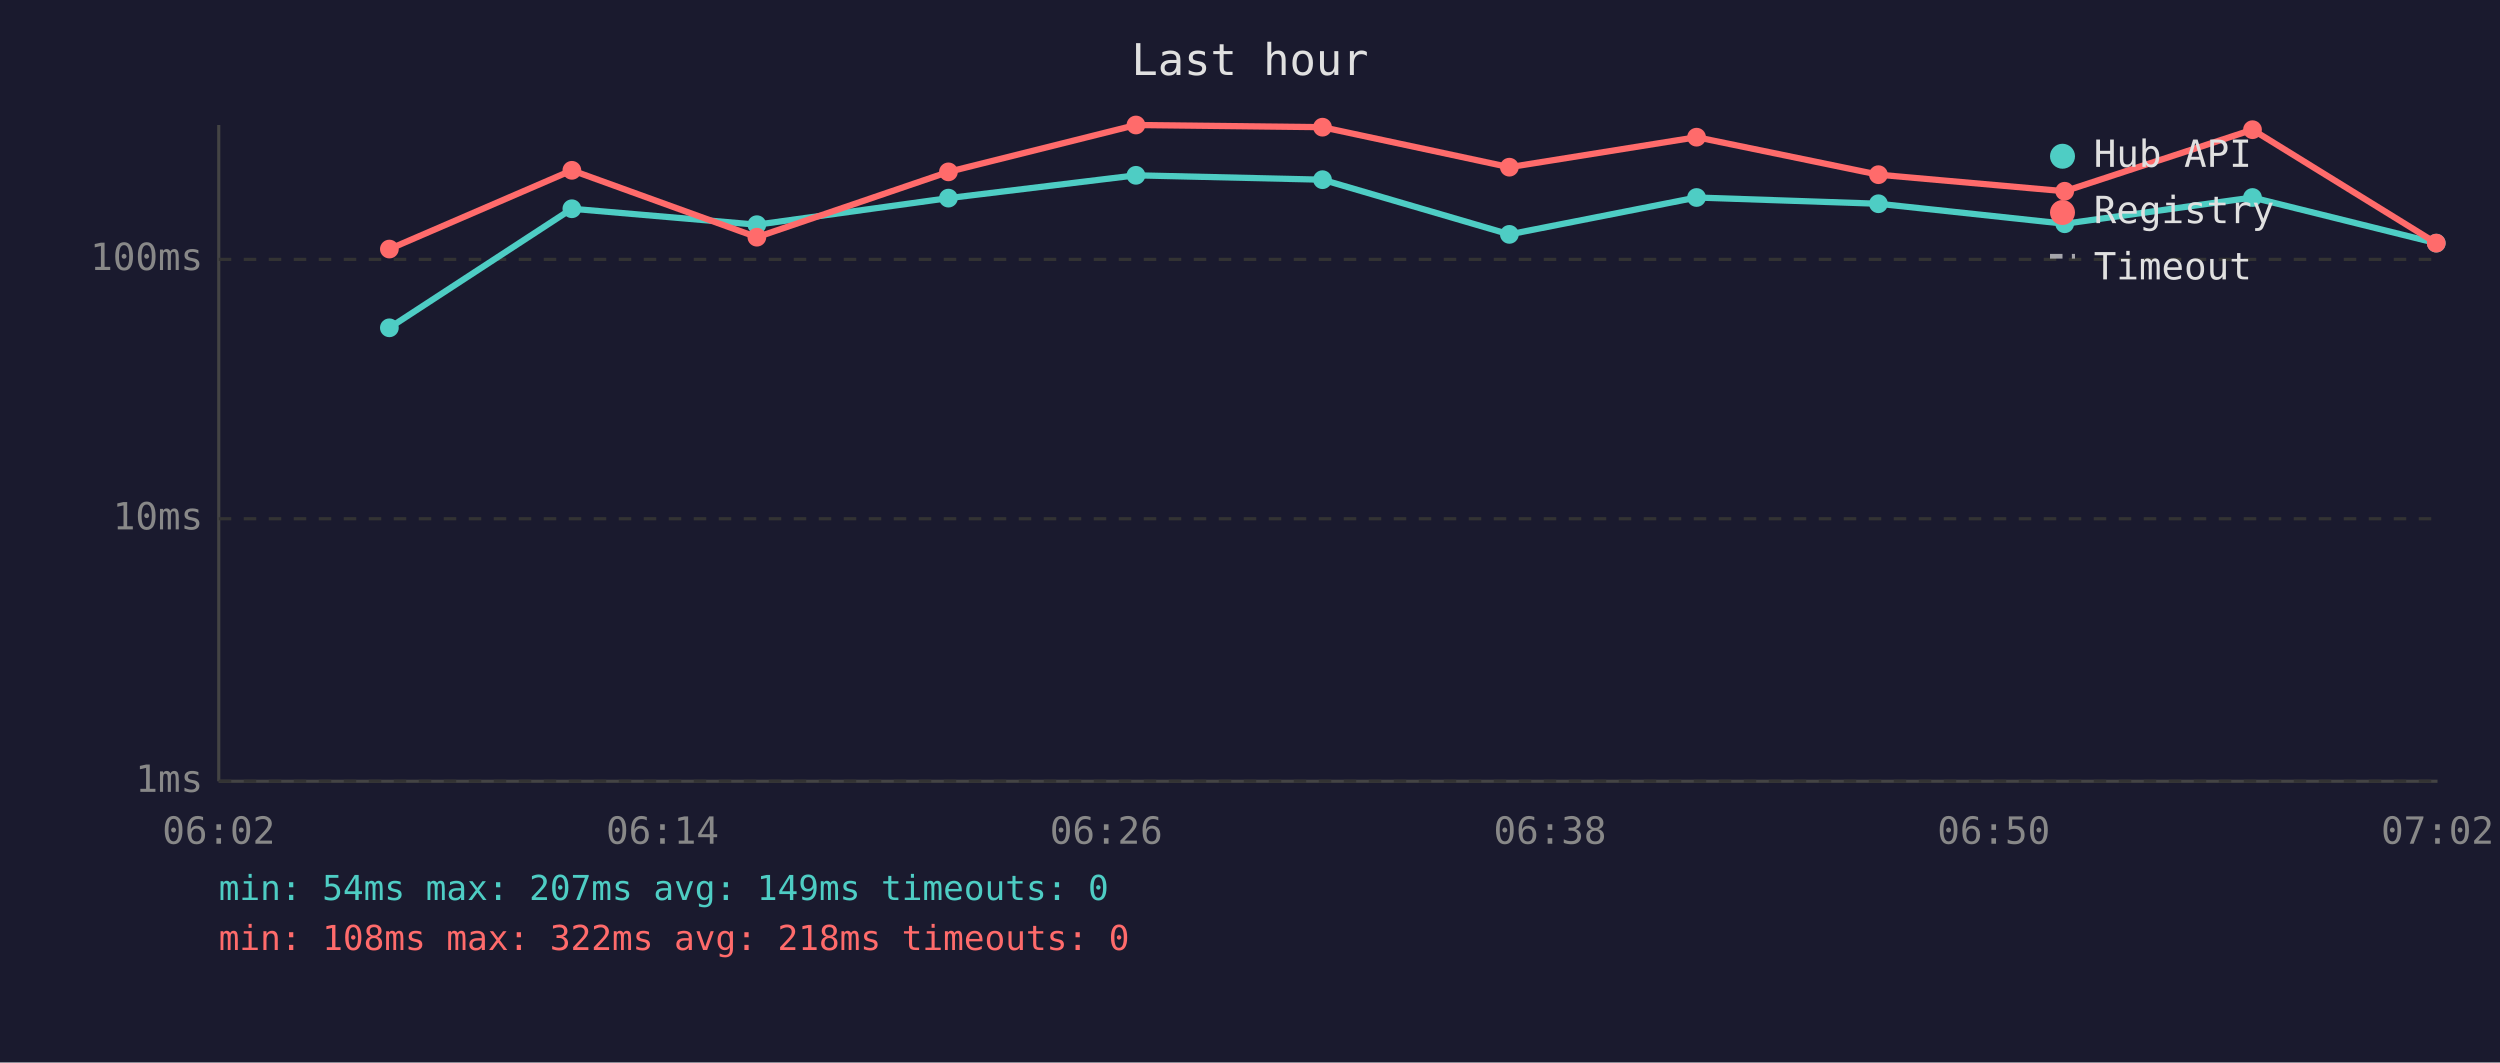
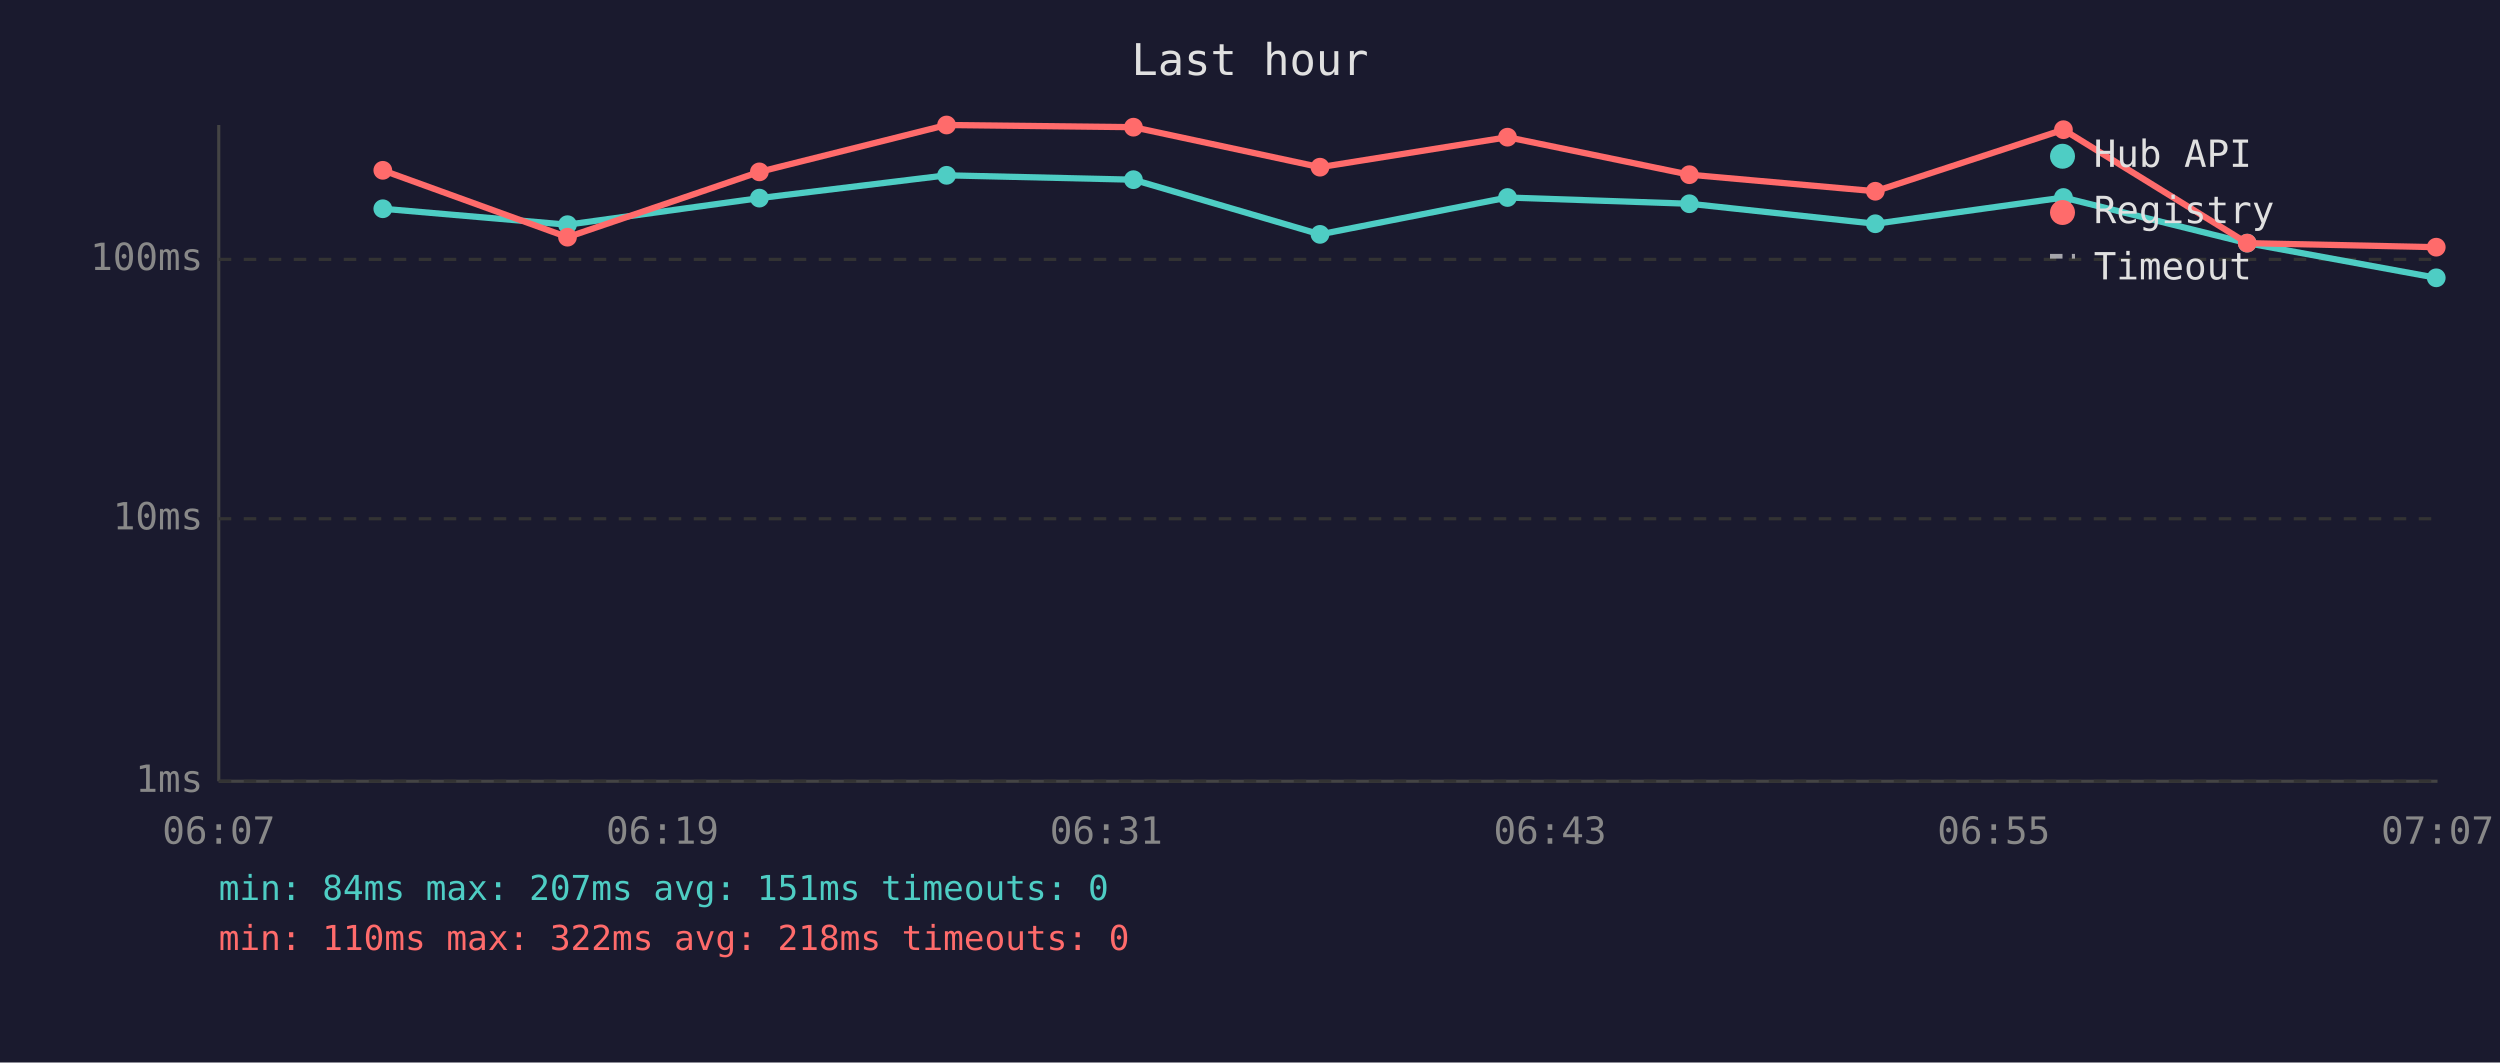
<svg xmlns="http://www.w3.org/2000/svg" viewBox="0 0 800 340" font-family="monospace" font-size="12">
  <rect width="800" height="340" fill="#1a1a2e" />
  <text x="400" y="24" fill="#e0e0e0" font-size="14" text-anchor="middle">Last hour</text>
  <line x1="70" y1="40" x2="70" y2="250" stroke="#444" stroke-width="1" />
  <line x1="70" y1="250" x2="780" y2="250" stroke="#444" stroke-width="1" />
  <line x1="70" y1="250" x2="780" y2="250" stroke="#333" stroke-width="1" stroke-dasharray="4" />
  <text x="65" y="250" fill="#888" text-anchor="end" dominant-baseline="middle">1ms</text>
  <line x1="70" y1="166" x2="780" y2="166" stroke="#333" stroke-width="1" stroke-dasharray="4" />
  <text x="65" y="166" fill="#888" text-anchor="end" dominant-baseline="middle">10ms</text>
  <line x1="70" y1="83" x2="780" y2="83" stroke="#333" stroke-width="1" stroke-dasharray="4" />
  <text x="65" y="83" fill="#888" text-anchor="end" dominant-baseline="middle">100ms</text>
-   <text x="70" y="270" fill="#888" text-anchor="middle">06:02</text>
-   <text x="212" y="270" fill="#888" text-anchor="middle">06:14</text>
-   <text x="354" y="270" fill="#888" text-anchor="middle">06:26</text>
-   <text x="496" y="270" fill="#888" text-anchor="middle">06:38</text>
-   <text x="638" y="270" fill="#888" text-anchor="middle">06:50</text>
-   <text x="780" y="270" fill="#888" text-anchor="middle">07:02</text>
-   <polyline points="124.6,104.9 183.0,66.8 242.2,71.9 303.5,63.4 363.5,56.1 423.2,57.5 483.0,75.0 542.9,63.2 601.1,65.2 660.7,71.6 720.8,63.2 779.6,77.8" fill="none" stroke="#4ecdc4" stroke-width="2" opacity="1" />
-   <circle cx="124.6" cy="104.9" r="3" fill="#4ecdc4" />
-   <circle cx="183.0" cy="66.8" r="3" fill="#4ecdc4" />
-   <circle cx="242.2" cy="71.9" r="3" fill="#4ecdc4" />
-   <circle cx="303.5" cy="63.4" r="3" fill="#4ecdc4" />
-   <circle cx="363.5" cy="56.1" r="3" fill="#4ecdc4" />
-   <circle cx="423.2" cy="57.5" r="3" fill="#4ecdc4" />
-   <circle cx="483.0" cy="75.0" r="3" fill="#4ecdc4" />
-   <circle cx="542.9" cy="63.2" r="3" fill="#4ecdc4" />
-   <circle cx="601.1" cy="65.2" r="3" fill="#4ecdc4" />
-   <circle cx="660.7" cy="71.6" r="3" fill="#4ecdc4" />
-   <circle cx="720.8" cy="63.2" r="3" fill="#4ecdc4" />
-   <circle cx="779.6" cy="77.8" r="3" fill="#4ecdc4" />
-   <polyline points="124.6,79.7 183.0,54.5 242.2,75.9 303.5,55.0 363.5,40.0 423.2,40.7 483.0,53.5 542.9,43.9 601.1,55.9 660.7,61.2 720.8,41.5 779.6,77.8" fill="none" stroke="#ff6b6b" stroke-width="2" opacity="1" />
-   <circle cx="124.6" cy="79.7" r="3" fill="#ff6b6b" />
-   <circle cx="183.0" cy="54.5" r="3" fill="#ff6b6b" />
-   <circle cx="242.2" cy="75.9" r="3" fill="#ff6b6b" />
-   <circle cx="303.5" cy="55.0" r="3" fill="#ff6b6b" />
-   <circle cx="363.5" cy="40.0" r="3" fill="#ff6b6b" />
-   <circle cx="423.2" cy="40.7" r="3" fill="#ff6b6b" />
-   <circle cx="483.0" cy="53.5" r="3" fill="#ff6b6b" />
-   <circle cx="542.9" cy="43.9" r="3" fill="#ff6b6b" />
-   <circle cx="601.1" cy="55.9" r="3" fill="#ff6b6b" />
-   <circle cx="660.7" cy="61.2" r="3" fill="#ff6b6b" />
-   <circle cx="720.8" cy="41.5" r="3" fill="#ff6b6b" />
-   <circle cx="779.6" cy="77.8" r="3" fill="#ff6b6b" />
+   <text x="70" y="270" fill="#888" text-anchor="middle">06:07</text>
+   <text x="212" y="270" fill="#888" text-anchor="middle">06:19</text>
+   <text x="354" y="270" fill="#888" text-anchor="middle">06:31</text>
+   <text x="496" y="270" fill="#888" text-anchor="middle">06:43</text>
+   <text x="638" y="270" fill="#888" text-anchor="middle">06:55</text>
+   <text x="780" y="270" fill="#888" text-anchor="middle">07:07</text>
+   <polyline points="122.5,66.8 181.6,71.9 243.0,63.4 302.9,56.1 362.7,57.5 422.4,75.0 482.4,63.2 540.6,65.2 600.1,71.6 660.3,63.2 719.1,77.8 779.6,88.9" fill="none" stroke="#4ecdc4" stroke-width="2" opacity="1" />
+   <circle cx="122.5" cy="66.8" r="3" fill="#4ecdc4" />
+   <circle cx="181.6" cy="71.9" r="3" fill="#4ecdc4" />
+   <circle cx="243.0" cy="63.4" r="3" fill="#4ecdc4" />
+   <circle cx="302.9" cy="56.1" r="3" fill="#4ecdc4" />
+   <circle cx="362.7" cy="57.5" r="3" fill="#4ecdc4" />
+   <circle cx="422.4" cy="75.0" r="3" fill="#4ecdc4" />
+   <circle cx="482.4" cy="63.2" r="3" fill="#4ecdc4" />
+   <circle cx="540.6" cy="65.2" r="3" fill="#4ecdc4" />
+   <circle cx="600.1" cy="71.6" r="3" fill="#4ecdc4" />
+   <circle cx="660.3" cy="63.2" r="3" fill="#4ecdc4" />
+   <circle cx="719.1" cy="77.8" r="3" fill="#4ecdc4" />
+   <circle cx="779.6" cy="88.9" r="3" fill="#4ecdc4" />
+   <polyline points="122.5,54.5 181.6,75.9 243.0,55.0 302.9,40.0 362.7,40.7 422.4,53.5 482.4,43.9 540.6,55.9 600.1,61.2 660.3,41.5 719.1,77.8 779.6,79.1" fill="none" stroke="#ff6b6b" stroke-width="2" opacity="1" />
+   <circle cx="122.5" cy="54.5" r="3" fill="#ff6b6b" />
+   <circle cx="181.6" cy="75.9" r="3" fill="#ff6b6b" />
+   <circle cx="243.0" cy="55.0" r="3" fill="#ff6b6b" />
+   <circle cx="302.9" cy="40.0" r="3" fill="#ff6b6b" />
+   <circle cx="362.7" cy="40.7" r="3" fill="#ff6b6b" />
+   <circle cx="422.4" cy="53.5" r="3" fill="#ff6b6b" />
+   <circle cx="482.4" cy="43.9" r="3" fill="#ff6b6b" />
+   <circle cx="540.6" cy="55.9" r="3" fill="#ff6b6b" />
+   <circle cx="600.1" cy="61.2" r="3" fill="#ff6b6b" />
+   <circle cx="660.3" cy="41.5" r="3" fill="#ff6b6b" />
+   <circle cx="719.1" cy="77.8" r="3" fill="#ff6b6b" />
+   <circle cx="779.6" cy="79.1" r="3" fill="#ff6b6b" />
  <circle cx="660" cy="50" r="4" fill="#4ecdc4" />
  <text x="670" y="50" fill="#e0e0e0" dominant-baseline="middle">Hub API</text>
  <circle cx="660" cy="68" r="4" fill="#ff6b6b" />
  <text x="670" y="68" fill="#e0e0e0" dominant-baseline="middle">Registry</text>
  <line x1="656" y1="82" x2="664" y2="82" stroke="#e0e0e0" stroke-width="1.5" stroke-dasharray="4,3" opacity="0.7" />
  <text x="670" y="86" fill="#e0e0e0" dominant-baseline="middle">Timeout</text>
-   <text x="70" y="288" fill="#4ecdc4" font-size="11">min: 54ms  max: 207ms  avg: 149ms  timeouts: 0</text>
-   <text x="70" y="304" fill="#ff6b6b" font-size="11">min: 108ms  max: 322ms  avg: 218ms  timeouts: 0</text>
+   <text x="70" y="288" fill="#4ecdc4" font-size="11">min: 84ms  max: 207ms  avg: 151ms  timeouts: 0</text>
+   <text x="70" y="304" fill="#ff6b6b" font-size="11">min: 110ms  max: 322ms  avg: 218ms  timeouts: 0</text>
</svg>
